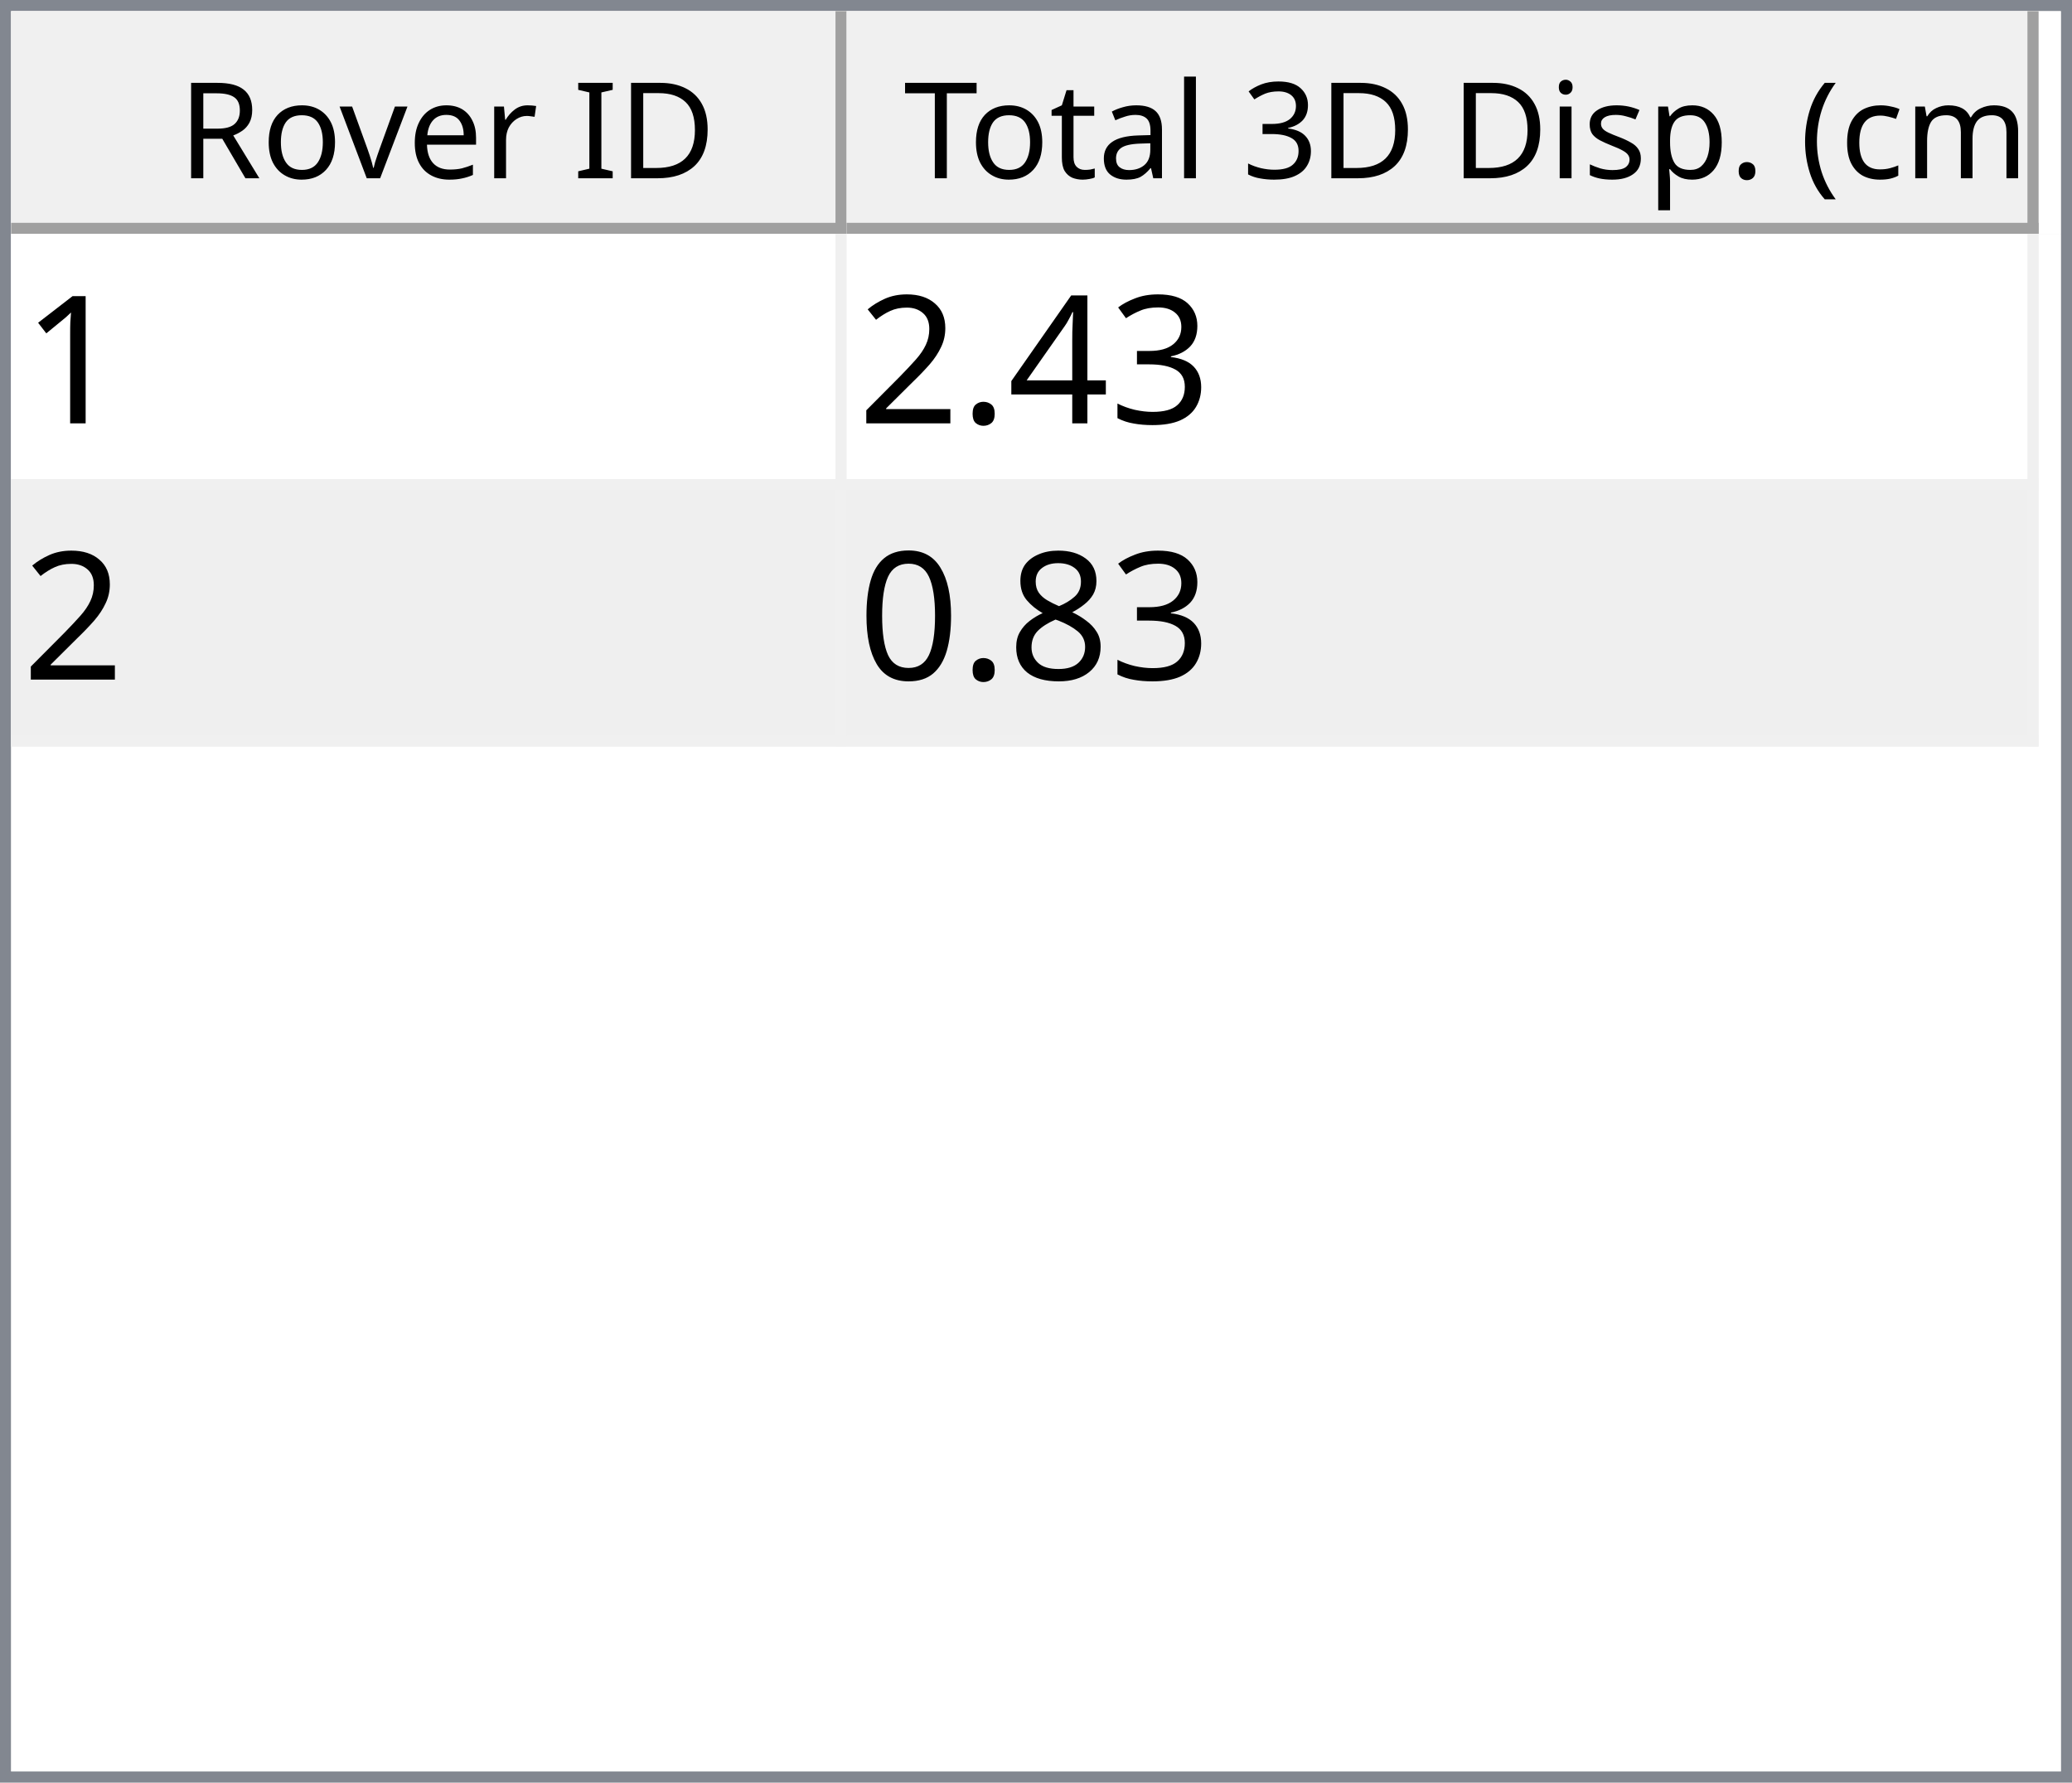
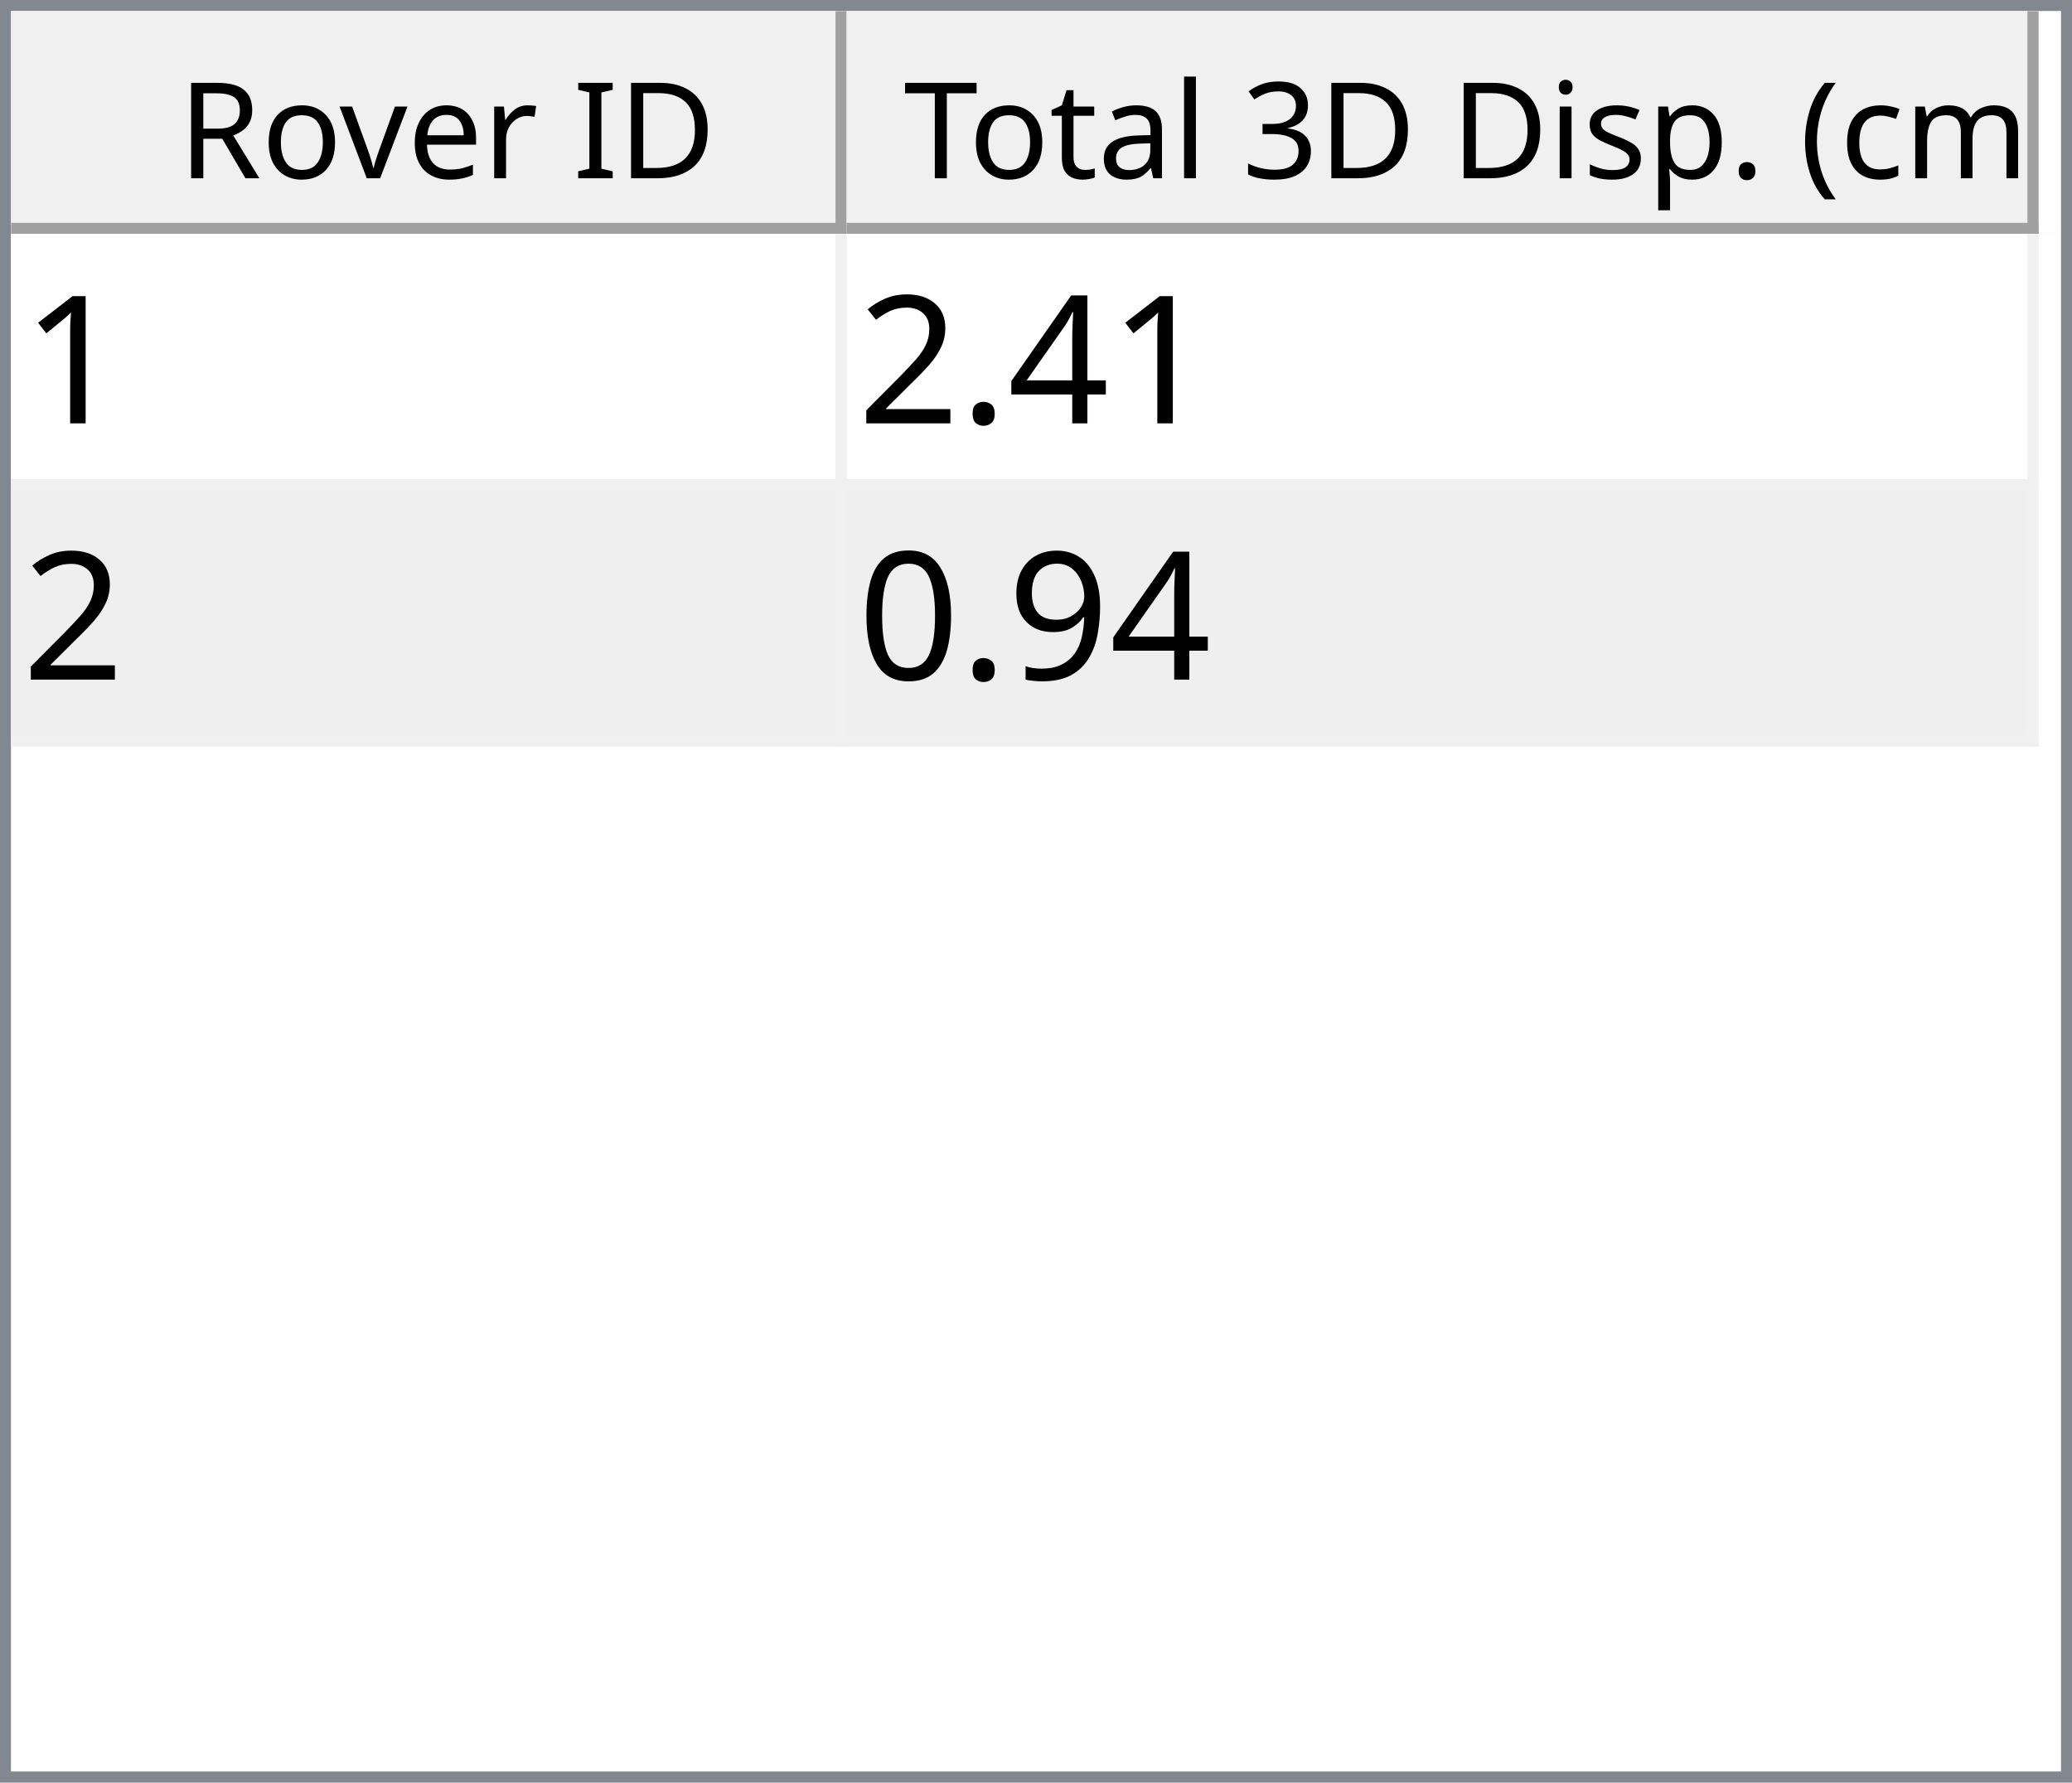
<svg xmlns="http://www.w3.org/2000/svg" style="fill-opacity:1; color-rendering:auto; color-interpolation:auto; text-rendering:auto; stroke:black; stroke-linecap:square; stroke-miterlimit:10; shape-rendering:auto; stroke-opacity:1; fill:black; stroke-dasharray:none; font-weight:normal; stroke-width:1; font-family:'Dialog'; font-style:normal; stroke-linejoin:miter; font-size:12px; stroke-dashoffset:0; image-rendering:auto;" width="186" height="160">
  <defs id="genericDefs" />
  <g>
    <defs id="defs1">
      <clipPath clipPathUnits="userSpaceOnUse" id="clipPath1">
        <path d="M0 0 L186 0 L186 160 L0 160 L0 0 Z" />
      </clipPath>
      <clipPath clipPathUnits="userSpaceOnUse" id="clipPath2">
        <path d="M0 0 L0 160 L186 160 L186 0 Z" />
      </clipPath>
      <clipPath clipPathUnits="userSpaceOnUse" id="clipPath3">
        <path d="M0 0 L0 20 L184 20 L184 0 Z" />
      </clipPath>
      <clipPath clipPathUnits="userSpaceOnUse" id="clipPath4">
        <path d="M0 0 L0 20 L75 20 L75 0 Z" />
      </clipPath>
      <clipPath clipPathUnits="userSpaceOnUse" id="clipPath5">
        <path d="M1 1 L1 19 L74 19 L74 1 Z" />
      </clipPath>
      <clipPath clipPathUnits="userSpaceOnUse" id="clipPath6">
        <path d="M0 0 L0 18 L73 18 L73 0 Z" />
      </clipPath>
      <clipPath clipPathUnits="userSpaceOnUse" id="clipPath7">
        <path d="M-0.5 -0.5 L-0.5 19.5 L74.5 19.5 L74.5 -0.5 Z" />
      </clipPath>
      <clipPath clipPathUnits="userSpaceOnUse" id="clipPath8">
        <path d="M0 0 L0 20 L107 20 L107 0 Z" />
      </clipPath>
      <clipPath clipPathUnits="userSpaceOnUse" id="clipPath9">
        <path d="M1 1 L1 19 L106 19 L106 1 Z" />
      </clipPath>
      <clipPath clipPathUnits="userSpaceOnUse" id="clipPath10">
        <path d="M0 0 L0 18 L105 18 L105 0 Z" />
      </clipPath>
      <clipPath clipPathUnits="userSpaceOnUse" id="clipPath11">
        <path d="M-0.5 -0.5 L-0.5 19.5 L106.5 19.5 L106.5 -0.5 Z" />
      </clipPath>
      <clipPath clipPathUnits="userSpaceOnUse" id="clipPath12">
        <path d="M0 0 L0 138 L184 138 L184 0 Z" />
      </clipPath>
      <clipPath clipPathUnits="userSpaceOnUse" id="clipPath13">
        <path d="M0 0 L0 46 L182 46 L182 0 Z" />
      </clipPath>
      <clipPath clipPathUnits="userSpaceOnUse" id="clipPath14">
        <path d="M-0.5 -0.5 L-0.5 45.5 L181.5 45.5 L181.5 -0.5 Z" />
      </clipPath>
      <clipPath clipPathUnits="userSpaceOnUse" id="clipPath15">
        <path d="M0 0 L0 22 L74 22 L74 0 Z" />
      </clipPath>
      <clipPath clipPathUnits="userSpaceOnUse" id="clipPath16">
        <path d="M0 0 L0 22 L106 22 L106 0 Z" />
      </clipPath>
      <font horiz-adv-x="64.551" id="font1">
        <font-face ascent="107.91" descent="25.098" units-per-em="100" style="font-style:normal; font-family:Segoe UI; font-weight:normal;" />
        <missing-glyph horiz-adv-x="64.551" d="M8.109 0 L8.109 68.266 L56.453 68.266 L56.453 0 L8.109 0 ZM15.328 7.234 L49.219 7.234 L49.219 61.031 L15.328 61.031 L15.328 7.234 Z" />
        <glyph unicode="D" horiz-adv-x="70.117" d="M9.188 0 L9.188 70.016 L28.516 70.016 Q65.531 70.016 65.531 35.891 Q65.531 19.672 55.25 9.836 Q44.969 0 27.734 0 L9.188 0 ZM17.391 62.594 L17.391 7.422 L27.828 7.422 Q41.609 7.422 49.273 14.797 Q56.938 22.172 56.938 35.688 Q56.938 62.594 28.328 62.594 L17.391 62.594 Z" />
        <glyph unicode="I" horiz-adv-x="26.611" d="M17.391 0 L9.188 0 L9.188 70.016 L17.391 70.016 L17.391 0 Z" />
        <glyph unicode=" " horiz-adv-x="27.393" d="" />
        <glyph unicode="r" horiz-adv-x="34.766" d="M34.188 41.891 Q32.078 43.5 28.125 43.5 Q23 43.5 19.555 38.672 Q16.109 33.844 16.109 25.484 L16.109 0 L8.109 0 L8.109 50 L16.109 50 L16.109 39.703 L16.312 39.703 Q18.016 44.969 21.531 47.922 Q25.047 50.875 29.391 50.875 Q32.516 50.875 34.188 50.203 L34.188 41.891 Z" />
        <glyph unicode="e" horiz-adv-x="52.295" d="M48.297 23 L12.984 23 Q13.188 14.656 17.484 10.109 Q21.781 5.562 29.297 5.562 Q37.75 5.562 44.828 11.141 L44.828 3.609 Q38.234 -1.172 27.391 -1.172 Q16.797 -1.172 10.742 5.641 Q4.688 12.453 4.688 24.812 Q4.688 36.469 11.305 43.82 Q17.922 51.172 27.734 51.172 Q37.547 51.172 42.922 44.828 Q48.297 38.484 48.297 27.203 L48.297 23 ZM40.094 29.781 Q40.047 36.719 36.75 40.578 Q33.453 44.438 27.594 44.438 Q21.922 44.438 17.969 40.383 Q14.016 36.328 13.094 29.781 L40.094 29.781 Z" />
        <glyph unicode="v" horiz-adv-x="47.9" d="M47.406 50 L27.484 0 L19.625 0 L0.688 50 L9.469 50 L22.172 13.672 Q23.578 9.672 23.922 6.688 L24.125 6.688 Q24.609 10.453 25.688 13.484 L38.969 50 L47.406 50 Z" />
        <glyph unicode="o" horiz-adv-x="58.594" d="M29 -1.172 Q17.922 -1.172 11.305 5.836 Q4.688 12.844 4.688 24.422 Q4.688 37.016 11.57 44.094 Q18.453 51.172 30.172 51.172 Q41.359 51.172 47.633 44.289 Q53.906 37.406 53.906 25.203 Q53.906 13.234 47.141 6.031 Q40.375 -1.172 29 -1.172 ZM29.594 44.438 Q21.875 44.438 17.383 39.188 Q12.891 33.938 12.891 24.703 Q12.891 15.828 17.43 10.695 Q21.969 5.562 29.594 5.562 Q37.359 5.562 41.531 10.594 Q45.703 15.625 45.703 24.906 Q45.703 34.281 41.531 39.359 Q37.359 44.438 29.594 44.438 Z" />
        <glyph unicode="R" horiz-adv-x="59.814" d="M59.375 0 L49.609 0 L37.891 19.625 Q36.281 22.359 34.766 24.289 Q33.25 26.219 31.664 27.438 Q30.078 28.656 28.25 29.219 Q26.422 29.781 24.125 29.781 L17.391 29.781 L17.391 0 L9.188 0 L9.188 70.016 L30.078 70.016 Q34.672 70.016 38.555 68.867 Q42.438 67.719 45.289 65.375 Q48.141 63.031 49.758 59.547 Q51.375 56.062 51.375 51.375 Q51.375 47.703 50.273 44.656 Q49.172 41.609 47.148 39.211 Q45.125 36.812 42.266 35.133 Q39.406 33.453 35.844 32.516 L35.844 32.328 Q37.594 31.547 38.891 30.547 Q40.188 29.547 41.359 28.18 Q42.531 26.812 43.68 25.078 Q44.828 23.344 46.234 21.047 L59.375 0 ZM17.391 62.594 L17.391 37.203 L28.516 37.203 Q31.594 37.203 34.203 38.133 Q36.812 39.062 38.719 40.797 Q40.625 42.531 41.703 45.047 Q42.781 47.562 42.781 50.688 Q42.781 56.297 39.141 59.445 Q35.5 62.594 28.609 62.594 L17.391 62.594 Z" />
        <glyph unicode=")" horiz-adv-x="30.176" d="M8.297 -15.922 L1.172 -15.922 Q16.406 2.344 16.406 26.812 Q16.406 51.469 1.078 70.016 L8.297 70.016 Q23.531 52.156 23.531 26.703 Q23.531 1.375 8.297 -15.922 Z" />
        <glyph unicode="m" horiz-adv-x="86.133" d="M79.109 0 L71.094 0 L71.094 28.719 Q71.094 37.016 68.531 40.727 Q65.969 44.438 59.906 44.438 Q54.781 44.438 51.195 39.75 Q47.609 35.062 47.609 28.516 L47.609 0 L39.594 0 L39.594 29.688 Q39.594 44.438 28.219 44.438 Q22.953 44.438 19.531 40.016 Q16.109 35.594 16.109 28.516 L16.109 0 L8.109 0 L8.109 50 L16.109 50 L16.109 42.094 L16.312 42.094 Q21.625 51.172 31.844 51.172 Q36.969 51.172 40.773 48.312 Q44.578 45.453 46 40.828 Q51.562 51.172 62.594 51.172 Q79.109 51.172 79.109 30.812 L79.109 0 Z" />
        <glyph unicode="c" horiz-adv-x="46.191" d="M42.188 2.297 Q36.422 -1.172 28.516 -1.172 Q17.828 -1.172 11.258 5.789 Q4.688 12.75 4.688 23.828 Q4.688 36.188 11.766 43.68 Q18.844 51.172 30.672 51.172 Q37.25 51.172 42.281 48.734 L42.281 40.531 Q36.719 44.438 30.375 44.438 Q22.703 44.438 17.797 38.945 Q12.891 33.453 12.891 24.516 Q12.891 15.719 17.508 10.641 Q22.125 5.562 29.891 5.562 Q36.422 5.562 42.188 9.906 L42.188 2.297 Z" />
        <glyph unicode="(" horiz-adv-x="30.176" d="M29.109 -15.922 L21.969 -15.922 Q6.844 1.375 6.844 26.703 Q6.844 52.156 21.969 70.016 L29.203 70.016 Q13.875 51.469 13.875 26.812 Q13.875 2.344 29.109 -15.922 Z" />
        <glyph unicode="." horiz-adv-x="21.68" d="M10.891 -1.078 Q8.641 -1.078 7.055 0.539 Q5.469 2.156 5.469 4.391 Q5.469 6.641 7.055 8.273 Q8.641 9.906 10.891 9.906 Q13.188 9.906 14.797 8.273 Q16.406 6.641 16.406 4.391 Q16.406 2.156 14.797 0.539 Q13.188 -1.078 10.891 -1.078 Z" />
        <glyph unicode="p" horiz-adv-x="58.789" d="M16.312 7.234 L16.109 7.234 L16.109 -23 L8.109 -23 L8.109 50 L16.109 50 L16.109 41.219 L16.312 41.219 Q22.219 51.172 33.594 51.172 Q43.266 51.172 48.688 44.461 Q54.109 37.75 54.109 26.469 Q54.109 13.922 48 6.375 Q41.891 -1.172 31.297 -1.172 Q21.578 -1.172 16.312 7.234 ZM16.109 27.391 L16.109 20.406 Q16.109 14.203 20.141 9.883 Q24.172 5.562 30.375 5.562 Q37.641 5.562 41.773 11.133 Q45.906 16.703 45.906 26.609 Q45.906 34.969 42.047 39.703 Q38.188 44.438 31.594 44.438 Q24.609 44.438 20.359 39.578 Q16.109 34.719 16.109 27.391 Z" />
        <glyph unicode="s" horiz-adv-x="42.432" d="M5.078 1.812 L5.078 10.406 Q11.625 5.562 19.484 5.562 Q30.031 5.562 30.031 12.594 Q30.031 14.594 29.125 15.992 Q28.219 17.391 26.68 18.461 Q25.141 19.531 23.07 20.383 Q21 21.234 18.609 22.172 Q15.281 23.484 12.766 24.828 Q10.25 26.172 8.57 27.859 Q6.891 29.547 6.031 31.695 Q5.172 33.844 5.172 36.719 Q5.172 40.234 6.789 42.945 Q8.406 45.656 11.086 47.484 Q13.766 49.312 17.211 50.242 Q20.656 51.172 24.312 51.172 Q30.812 51.172 35.938 48.922 L35.938 40.828 Q30.422 44.438 23.25 44.438 Q21 44.438 19.195 43.922 Q17.391 43.406 16.094 42.477 Q14.797 41.547 14.086 40.258 Q13.375 38.969 13.375 37.406 Q13.375 35.453 14.086 34.133 Q14.797 32.812 16.164 31.789 Q17.531 30.766 19.484 29.938 Q21.438 29.109 23.922 28.125 Q27.25 26.859 29.883 25.516 Q32.516 24.172 34.375 22.484 Q36.234 20.797 37.234 18.602 Q38.234 16.406 38.234 13.375 Q38.234 9.672 36.602 6.938 Q34.969 4.203 32.234 2.398 Q29.5 0.594 25.93 -0.289 Q22.359 -1.172 18.453 -1.172 Q10.75 -1.172 5.078 1.812 Z" />
        <glyph unicode="i" horiz-adv-x="24.219" d="M12.203 62.703 Q10.062 62.703 8.547 64.164 Q7.031 65.625 7.031 67.875 Q7.031 70.125 8.547 71.609 Q10.062 73.094 12.203 73.094 Q14.406 73.094 15.945 71.609 Q17.484 70.125 17.484 67.875 Q17.484 65.719 15.945 64.211 Q14.406 62.703 12.203 62.703 ZM16.109 0 L8.109 0 L8.109 50 L16.109 50 L16.109 0 Z" />
        <glyph unicode="3" horiz-adv-x="53.906" d="M46.531 19.828 Q46.531 15.094 44.75 11.211 Q42.969 7.328 39.719 4.57 Q36.469 1.812 31.93 0.297 Q27.391 -1.219 21.922 -1.219 Q11.922 -1.219 6 2.594 L6 11.188 Q13.094 5.609 22.219 5.609 Q25.875 5.609 28.828 6.539 Q31.781 7.469 33.906 9.227 Q36.031 10.984 37.18 13.477 Q38.328 15.969 38.328 19.094 Q38.328 32.812 18.797 32.812 L12.984 32.812 L12.984 39.594 L18.5 39.594 Q35.797 39.594 35.797 52.484 Q35.797 64.406 22.609 64.406 Q15.188 64.406 8.688 59.422 L8.688 67.188 Q15.375 71.188 24.609 71.188 Q29 71.188 32.57 69.969 Q36.141 68.75 38.68 66.555 Q41.219 64.359 42.609 61.281 Q44 58.203 44 54.5 Q44 40.672 30.031 36.719 L30.031 36.531 Q33.594 36.141 36.625 34.797 Q39.656 33.453 41.852 31.305 Q44.047 29.156 45.289 26.25 Q46.531 23.344 46.531 19.828 Z" />
        <glyph unicode="l" horiz-adv-x="24.219" d="M16.109 0 L8.109 0 L8.109 74.031 L16.109 74.031 L16.109 0 Z" />
        <glyph unicode="a" horiz-adv-x="50.879" d="M43.891 0 L35.891 0 L35.891 7.812 L35.688 7.812 Q30.469 -1.172 20.312 -1.172 Q12.844 -1.172 8.617 2.781 Q4.391 6.734 4.391 13.281 Q4.391 27.297 20.906 29.594 L35.891 31.688 Q35.891 44.438 25.594 44.438 Q16.547 44.438 9.281 38.281 L9.281 46.484 Q16.656 51.172 26.266 51.172 Q43.891 51.172 43.891 32.516 L43.891 0 ZM35.891 25.297 L23.828 23.641 Q18.266 22.859 15.43 20.875 Q12.594 18.891 12.594 13.875 Q12.594 10.203 15.211 7.883 Q17.828 5.562 22.172 5.562 Q28.125 5.562 32.008 9.742 Q35.891 13.922 35.891 20.312 L35.891 25.297 Z" />
        <glyph unicode="t" horiz-adv-x="33.887" d="M31.297 0.484 Q28.469 -1.078 23.828 -1.078 Q10.688 -1.078 10.688 13.578 L10.688 43.172 L2.094 43.172 L2.094 50 L10.688 50 L10.688 62.203 L18.703 64.797 L18.703 50 L31.297 50 L31.297 43.172 L18.703 43.172 L18.703 14.984 Q18.703 9.969 20.414 7.82 Q22.125 5.672 26.078 5.672 Q29.109 5.672 31.297 7.328 L31.297 0.484 Z" />
        <glyph unicode="T" horiz-adv-x="52.393" d="M50.594 62.594 L30.375 62.594 L30.375 0 L22.172 0 L22.172 62.594 L2 62.594 L2 70.016 L50.594 70.016 L50.594 62.594 Z" />
      </font>
      <font horiz-adv-x="75.0" id="font2">
        <font-face ascent="100.537" descent="21.973" units-per-em="100" style="font-style:normal; font-family:sans-serif; font-weight:normal;" />
        <missing-glyph horiz-adv-x="75.0" d="M12.5 0 L12.5 62.5 L62.5 62.5 L62.5 0 L12.5 0 ZM14.062 1.562 L60.938 1.562 L60.938 60.938 L14.062 60.938 L14.062 1.562 Z" />
        <glyph unicode="1" horiz-adv-x="55.615" d="M37.25 0 L28.469 0 L28.469 56 Q25.297 52.984 20.141 49.953 Q14.984 46.922 10.891 45.406 L10.891 53.906 Q18.266 57.375 23.781 62.305 Q29.297 67.234 31.594 71.875 L37.25 71.875 L37.25 0 Z" />
-         <glyph unicode="3" horiz-adv-x="55.615" d="M4.203 18.891 L12.984 20.062 Q14.5 12.594 18.141 9.297 Q21.781 6 27 6 Q33.203 6 37.477 10.297 Q41.75 14.594 41.75 20.953 Q41.75 27 37.797 30.93 Q33.844 34.859 27.734 34.859 Q25.25 34.859 21.531 33.891 L22.516 41.609 Q23.391 41.5 23.922 41.5 Q29.547 41.5 34.039 44.43 Q38.531 47.359 38.531 53.469 Q38.531 58.297 35.258 61.477 Q31.984 64.656 26.812 64.656 Q21.688 64.656 18.266 61.43 Q14.844 58.203 13.875 51.766 L5.078 53.328 Q6.688 62.156 12.398 67.016 Q18.109 71.875 26.609 71.875 Q32.469 71.875 37.398 69.359 Q42.328 66.844 44.945 62.5 Q47.562 58.156 47.562 53.266 Q47.562 48.641 45.07 44.828 Q42.578 41.016 37.703 38.766 Q44.047 37.312 47.562 32.695 Q51.078 28.078 51.078 21.141 Q51.078 11.766 44.242 5.25 Q37.406 -1.266 26.953 -1.266 Q17.531 -1.266 11.305 4.352 Q5.078 9.969 4.203 18.891 Z" />
        <glyph unicode="4" horiz-adv-x="55.615" d="M32.328 0 L32.328 17.141 L1.266 17.141 L1.266 25.203 L33.938 71.578 L41.109 71.578 L41.109 25.203 L50.781 25.203 L50.781 17.141 L41.109 17.141 L41.109 0 L32.328 0 ZM32.328 25.203 L32.328 57.469 L9.906 25.203 L32.328 25.203 Z" />
        <glyph unicode="." horiz-adv-x="27.783" d="M9.078 0 L9.078 10.016 L19.094 10.016 L19.094 0 L9.078 0 Z" />
        <glyph unicode="2" horiz-adv-x="55.615" d="M50.344 8.453 L50.344 0 L3.031 0 Q2.938 3.172 4.047 6.109 Q5.859 10.938 9.836 15.625 Q13.812 20.312 21.344 26.469 Q33.016 36.031 37.117 41.625 Q41.219 47.219 41.219 52.203 Q41.219 57.422 37.477 61.008 Q33.734 64.594 27.734 64.594 Q21.391 64.594 17.578 60.789 Q13.766 56.984 13.719 50.25 L4.688 51.172 Q5.609 61.281 11.664 66.578 Q17.719 71.875 27.938 71.875 Q38.234 71.875 44.242 66.164 Q50.25 60.453 50.25 52 Q50.25 47.703 48.492 43.555 Q46.734 39.406 42.656 34.812 Q38.578 30.219 29.109 22.219 Q21.188 15.578 18.945 13.211 Q16.703 10.844 15.234 8.453 L50.344 8.453 Z" />
-         <glyph unicode="8" horiz-adv-x="55.615" d="M17.672 38.812 Q12.203 40.828 9.57 44.539 Q6.938 48.25 6.938 53.422 Q6.938 61.234 12.555 66.555 Q18.172 71.875 27.484 71.875 Q36.859 71.875 42.578 66.43 Q48.297 60.984 48.297 53.172 Q48.297 48.188 45.68 44.508 Q43.062 40.828 37.75 38.812 Q44.344 36.672 47.781 31.883 Q51.219 27.094 51.219 20.453 Q51.219 11.281 44.727 5.031 Q38.234 -1.219 27.641 -1.219 Q17.047 -1.219 10.547 5.055 Q4.047 11.328 4.047 20.703 Q4.047 27.688 7.594 32.398 Q11.141 37.109 17.672 38.812 ZM15.922 53.719 Q15.922 48.641 19.195 45.414 Q22.469 42.188 27.688 42.188 Q32.766 42.188 36.016 45.383 Q39.266 48.578 39.266 53.219 Q39.266 58.062 35.914 61.359 Q32.562 64.656 27.594 64.656 Q22.562 64.656 19.242 61.43 Q15.922 58.203 15.922 53.719 ZM13.094 20.656 Q13.094 16.891 14.875 13.375 Q16.656 9.859 20.172 7.93 Q23.688 6 27.734 6 Q34.031 6 38.133 10.055 Q42.234 14.109 42.234 20.359 Q42.234 26.703 38.016 30.859 Q33.797 35.016 27.438 35.016 Q21.234 35.016 17.164 30.914 Q13.094 26.812 13.094 20.656 Z" />
+         <glyph unicode="9" horiz-adv-x="55.615" d="M5.469 16.547 L13.922 17.328 Q14.984 11.375 18.016 8.688 Q21.047 6 25.781 6 Q29.828 6 32.883 7.859 Q35.938 9.719 37.891 12.82 Q39.844 15.922 41.164 21.195 Q42.484 26.469 42.484 31.938 Q42.484 32.516 42.438 33.688 Q39.797 29.5 35.234 26.883 Q30.672 24.266 25.344 24.266 Q16.453 24.266 10.305 30.711 Q4.156 37.156 4.156 47.703 Q4.156 58.594 10.578 65.234 Q17 71.875 26.656 71.875 Q33.641 71.875 39.43 68.117 Q45.219 64.359 48.219 57.398 Q51.219 50.438 51.219 37.25 Q51.219 23.531 48.242 15.406 Q45.266 7.281 39.383 3.031 Q33.5 -1.219 25.594 -1.219 Q17.188 -1.219 11.867 3.445 Q6.547 8.109 5.469 16.547 ZM41.453 48.141 Q41.453 55.719 37.43 60.156 Q33.406 64.594 27.734 64.594 Q21.875 64.594 17.531 59.812 Q13.188 55.031 13.188 47.406 Q13.188 40.578 17.312 36.305 Q21.438 32.031 27.484 32.031 Q33.594 32.031 37.523 36.305 Q41.453 40.578 41.453 48.141 Z" />
        <glyph unicode="0" horiz-adv-x="55.615" d="M4.156 35.297 Q4.156 48 6.766 55.742 Q9.375 63.484 14.523 67.68 Q19.672 71.875 27.484 71.875 Q33.25 71.875 37.594 69.555 Q41.938 67.234 44.773 62.867 Q47.609 58.5 49.219 52.227 Q50.828 45.953 50.828 35.297 Q50.828 22.703 48.242 14.969 Q45.656 7.234 40.508 3.008 Q35.359 -1.219 27.484 -1.219 Q17.141 -1.219 11.234 6.203 Q4.156 15.141 4.156 35.297 ZM13.188 35.297 Q13.188 17.672 17.312 11.836 Q21.438 6 27.484 6 Q33.547 6 37.672 11.859 Q41.797 17.719 41.797 35.297 Q41.797 52.984 37.672 58.789 Q33.547 64.594 27.391 64.594 Q21.344 64.594 17.719 59.469 Q13.188 52.938 13.188 35.297 Z" />
      </font>
    </defs>
    <g style="fill:white; stroke:white;">
      <rect x="0" y="0" width="186" style="clip-path:url(#clipPath1); stroke:none;" height="160" />
    </g>
    <g style="fill:white; text-rendering:optimizeSpeed; color-rendering:optimizeSpeed; image-rendering:optimizeSpeed; shape-rendering:crispEdges; stroke:white; color-interpolation:sRGB;">
      <rect x="0" width="186" height="160" y="0" style="stroke:none;" />
      <path style="stroke:none;" d="M0 160 L186 160 L186 0 L0 0 Z" />
    </g>
    <g style="fill:rgb(240,240,240); font-family:'Segoe UI'; stroke:rgb(240,240,240);">
      <rect x="0" y="0" width="186" style="clip-path:url(#clipPath2); stroke:none;" height="160" />
    </g>
    <g style="fill:rgb(130,135,144); font-family:'Segoe UI'; stroke:rgb(130,135,144);">
      <path d="M0 0 L186 0 L186 160 L0 160 L0 0 ZM1 1 L185 1 L185 159 L1 159 L1 1 Z" style="fill-rule:evenodd; clip-path:url(#clipPath2); stroke:none;" />
    </g>
    <g style="fill:white; font-family:'Segoe UI'; stroke:white;" transform="translate(1,1)">
      <rect x="0" y="0" width="184" style="clip-path:url(#clipPath3); stroke:none;" height="20" />
    </g>
    <g style="fill:rgb(240,240,240); font-family:'Segoe UI'; stroke:rgb(240,240,240);" transform="translate(1,1)">
      <rect x="0" y="0" width="75" style="clip-path:url(#clipPath4); stroke:none;" height="20" />
    </g>
    <g style="font-family:'Segoe UI';" transform="translate(2,2)">
      <text x="14" xml:space="preserve" y="14" style="clip-path:url(#clipPath6); stroke:none;">Rover ID</text>
    </g>
    <g style="fill:rgb(160,160,160); font-family:'Segoe UI'; stroke:rgb(160,160,160); stroke-linejoin:bevel;" transform="translate(1.5,1.5)">
      <line x1="74" x2="74" y1="0" style="fill:none; clip-path:url(#clipPath7);" y2="19" />
    </g>
    <g style="fill:rgb(160,160,160); font-family:'Segoe UI'; stroke:rgb(160,160,160); stroke-linejoin:bevel;" transform="matrix(1,0,0,1,1,1) translate(0.5,0.5)">
      <line x1="0" x2="74" y1="19" style="fill:none; clip-path:url(#clipPath7);" y2="19" />
    </g>
    <g style="fill:rgb(240,240,240); font-family:'Segoe UI'; stroke:rgb(240,240,240);" transform="translate(76,1)">
      <rect x="0" y="0" width="107" style="clip-path:url(#clipPath8); stroke:none;" height="20" />
    </g>
    <g style="font-family:'Segoe UI';" transform="translate(77,2)">
      <text x="1" xml:space="preserve" y="14" style="clip-path:url(#clipPath10); stroke:none;"> Total 3D Disp. (cm)</text>
    </g>
    <g style="fill:rgb(160,160,160); font-family:'Segoe UI'; stroke:rgb(160,160,160); stroke-linejoin:bevel;" transform="translate(76.5,1.5)">
      <line x1="106" x2="106" y1="0" style="fill:none; clip-path:url(#clipPath11);" y2="19" />
    </g>
    <g style="fill:rgb(160,160,160); font-family:'Segoe UI'; stroke:rgb(160,160,160); stroke-linejoin:bevel;" transform="matrix(1,0,0,1,76,1) translate(0.5,0.5)">
      <line x1="0" x2="106" y1="19" style="fill:none; clip-path:url(#clipPath11);" y2="19" />
    </g>
    <g style="fill:white; font-family:'Segoe UI'; stroke:white;" transform="translate(1,21)">
      <rect x="0" y="0" width="184" style="clip-path:url(#clipPath12); stroke:none;" height="138" />
    </g>
    <g style="fill:rgb(240,240,240); font-size:16px; font-family:sans-serif; stroke:rgb(240,240,240);" transform="translate(1,21)">
      <rect x="0" y="0" width="182" style="clip-path:url(#clipPath13); stroke:none;" height="46" />
      <line transform="translate(0.5,0.5)" x1="0" x2="181" y1="22" style="clip-path:url(#clipPath14); fill:none; stroke-linejoin:bevel;" y2="22" />
    </g>
    <g transform="matrix(1,0,0,1,1,21) translate(0.5,0.5)" style="fill:rgb(240,240,240); font-size:16px; font-family:sans-serif; stroke:rgb(240,240,240); stroke-linejoin:bevel;">
      <line x1="0" x2="181" y1="45" style="fill:none; clip-path:url(#clipPath14);" y2="45" />
    </g>
    <g transform="matrix(1,0,0,1,1,21) translate(0.5,0.5)" style="fill:rgb(240,240,240); font-size:16px; font-family:sans-serif; stroke:rgb(240,240,240); stroke-linejoin:bevel;">
      <line x1="74" x2="74" y1="0" style="fill:none; clip-path:url(#clipPath14);" y2="45" />
    </g>
    <g transform="matrix(1,0,0,1,1,21) translate(0.5,0.5)" style="fill:rgb(240,240,240); font-size:16px; font-family:sans-serif; stroke:rgb(240,240,240); stroke-linejoin:bevel;">
      <line x1="181" x2="181" y1="0" style="fill:none; clip-path:url(#clipPath14);" y2="45" />
    </g>
    <g style="fill:white; font-size:16px; font-family:sans-serif; stroke:white;" transform="matrix(1,0,0,1,1,21)">
      <rect x="0" y="0" width="74" style="clip-path:url(#clipPath15); stroke:none;" height="22" />
      <text x="1" y="17" style="fill:black; clip-path:url(#clipPath15); stroke:none;" xml:space="preserve">1</text>
    </g>
    <g style="fill:white; font-size:16px; font-family:sans-serif; stroke:white;" transform="matrix(1,0,0,1,1,21) translate(75,0)">
      <rect x="0" y="0" width="106" style="clip-path:url(#clipPath16); stroke:none;" height="22" />
-       <text x="1" y="17" style="fill:black; clip-path:url(#clipPath16); stroke:none;" xml:space="preserve">2.43</text>
+       <text x="1" y="17" style="fill:black; clip-path:url(#clipPath16); stroke:none;" xml:space="preserve">2.41</text>
    </g>
    <g style="fill:rgb(239,239,239); font-size:16px; font-family:sans-serif; stroke:rgb(239,239,239);" transform="matrix(1,0,0,1,1,21) translate(0,23)">
      <rect x="0" y="0" width="74" style="clip-path:url(#clipPath15); stroke:none;" height="22" />
      <text x="1" y="17" style="fill:black; clip-path:url(#clipPath15); stroke:none;" xml:space="preserve">2</text>
    </g>
    <g style="fill:rgb(239,239,239); font-size:16px; font-family:sans-serif; stroke:rgb(239,239,239);" transform="matrix(1,0,0,1,1,21) translate(75,23)">
      <rect x="0" y="0" width="106" style="clip-path:url(#clipPath16); stroke:none;" height="22" />
-       <text x="1" y="17" style="fill:black; clip-path:url(#clipPath16); stroke:none;" xml:space="preserve">0.83</text>
+       <text x="1" y="17" style="fill:black; clip-path:url(#clipPath16); stroke:none;" xml:space="preserve">0.94</text>
    </g>
  </g>
</svg>
